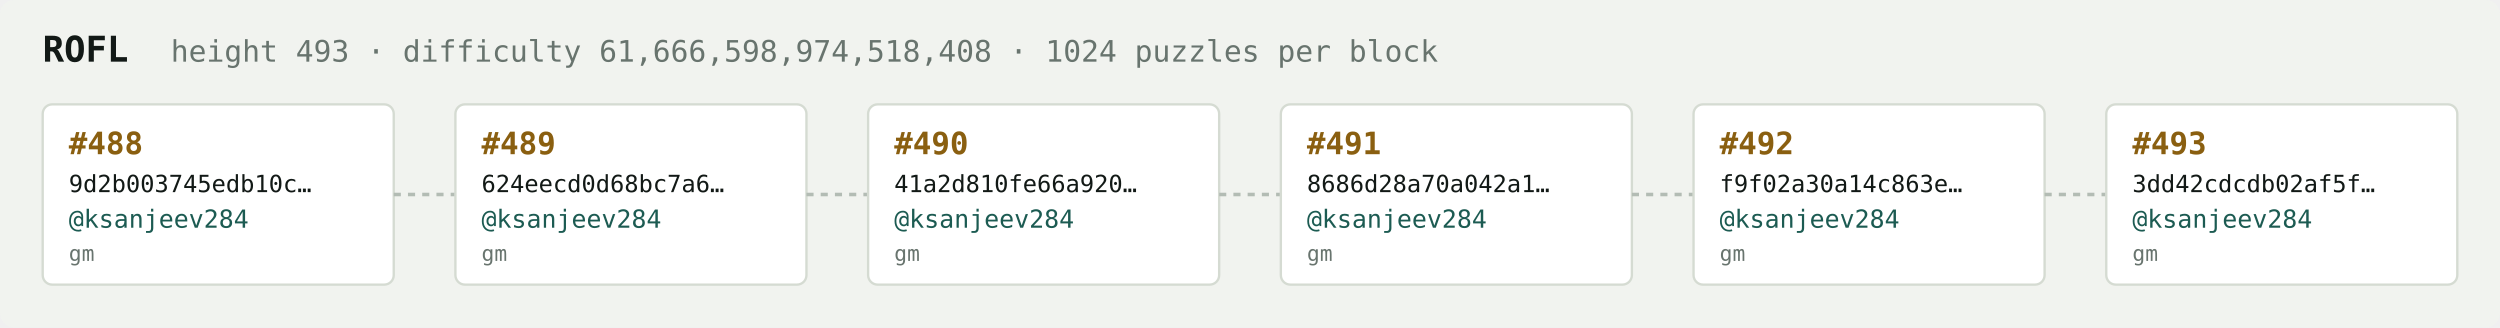
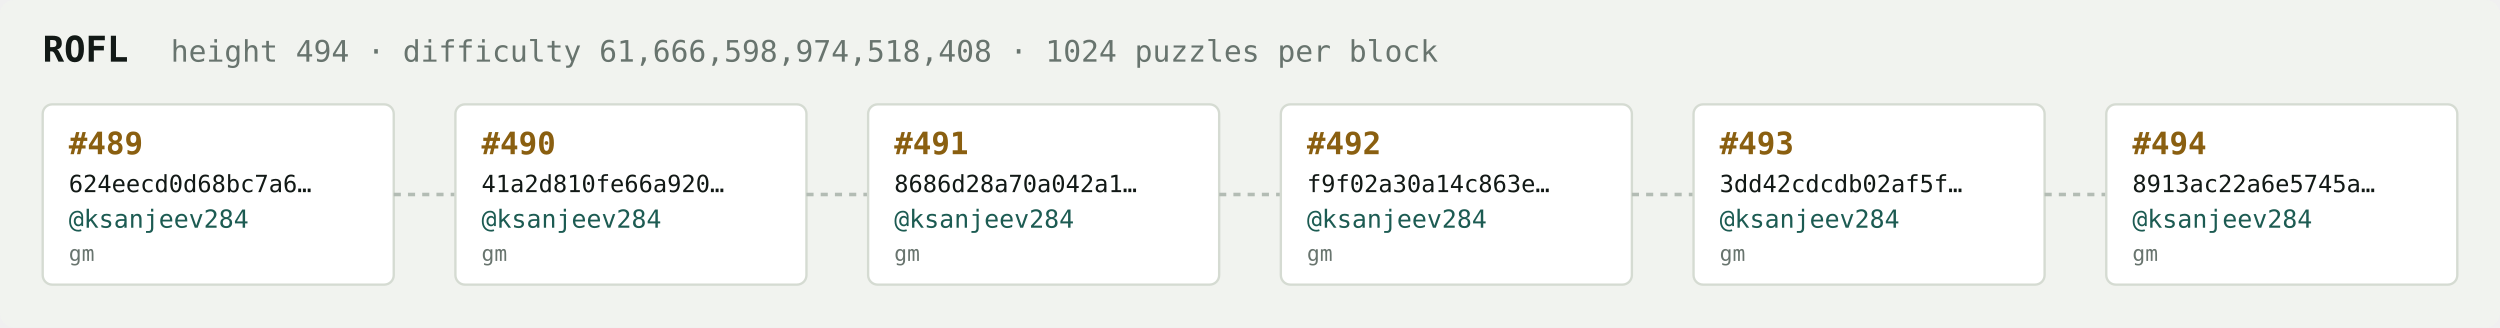
<svg xmlns="http://www.w3.org/2000/svg" width="1054" height="138" viewBox="0 0 1054 138" font-family="ui-monospace,SFMono-Regular,Menlo,monospace">
  <rect fill="#f1f3ef" width="1054" height="138" rx="6" />
  <text x="18" y="26" fill="#121916" font-size="15" font-weight="700">ROFL</text>
-   <text x="72" y="26" fill="#68746e" font-size="12.5">height 493 · difficulty 61,666,598,974,518,408 · 1024 puzzles per block</text>
+   <text x="72" y="26" fill="#68746e" font-size="12.5">height 494 · difficulty 61,666,598,974,518,408 · 1024 puzzles per block</text>
  <rect x="18" y="44" width="148" height="76" rx="4" fill="#ffffff" stroke="#d5dbd2" stroke-width="1" />
-   <text x="29" y="65" fill="#8a5f10" font-size="13" font-weight="700">#488</text>
-   <text x="29" y="81" fill="#121916" font-size="10">9d2b003745edb10c…</text>
+   <text x="29" y="65" fill="#8a5f10" font-size="13" font-weight="700">#489</text>
+   <text x="29" y="81" fill="#121916" font-size="10">624eecd0d68bc7a6…</text>
  <text x="29" y="96" fill="#1c5b52" font-size="10.5">@ksanjeev284</text>
  <text x="29" y="110" fill="#68746e" font-size="9">gm</text>
  <line x1="166" y1="82.0" x2="192" y2="82.0" stroke="#b3bcb4" stroke-width="1.5" stroke-dasharray="3 3" />
  <rect x="192" y="44" width="148" height="76" rx="4" fill="#ffffff" stroke="#d5dbd2" stroke-width="1" />
-   <text x="203" y="65" fill="#8a5f10" font-size="13" font-weight="700">#489</text>
-   <text x="203" y="81" fill="#121916" font-size="10">624eecd0d68bc7a6…</text>
+   <text x="203" y="65" fill="#8a5f10" font-size="13" font-weight="700">#490</text>
+   <text x="203" y="81" fill="#121916" font-size="10">41a2d810fe66a920…</text>
  <text x="203" y="96" fill="#1c5b52" font-size="10.5">@ksanjeev284</text>
  <text x="203" y="110" fill="#68746e" font-size="9">gm</text>
  <line x1="340" y1="82.0" x2="366" y2="82.0" stroke="#b3bcb4" stroke-width="1.5" stroke-dasharray="3 3" />
  <rect x="366" y="44" width="148" height="76" rx="4" fill="#ffffff" stroke="#d5dbd2" stroke-width="1" />
-   <text x="377" y="65" fill="#8a5f10" font-size="13" font-weight="700">#490</text>
-   <text x="377" y="81" fill="#121916" font-size="10">41a2d810fe66a920…</text>
+   <text x="377" y="65" fill="#8a5f10" font-size="13" font-weight="700">#491</text>
+   <text x="377" y="81" fill="#121916" font-size="10">8686d28a70a042a1…</text>
  <text x="377" y="96" fill="#1c5b52" font-size="10.5">@ksanjeev284</text>
  <text x="377" y="110" fill="#68746e" font-size="9">gm</text>
  <line x1="514" y1="82.0" x2="540" y2="82.0" stroke="#b3bcb4" stroke-width="1.5" stroke-dasharray="3 3" />
  <rect x="540" y="44" width="148" height="76" rx="4" fill="#ffffff" stroke="#d5dbd2" stroke-width="1" />
-   <text x="551" y="65" fill="#8a5f10" font-size="13" font-weight="700">#491</text>
-   <text x="551" y="81" fill="#121916" font-size="10">8686d28a70a042a1…</text>
+   <text x="551" y="65" fill="#8a5f10" font-size="13" font-weight="700">#492</text>
+   <text x="551" y="81" fill="#121916" font-size="10">f9f02a30a14c863e…</text>
  <text x="551" y="96" fill="#1c5b52" font-size="10.5">@ksanjeev284</text>
  <text x="551" y="110" fill="#68746e" font-size="9">gm</text>
  <line x1="688" y1="82.0" x2="714" y2="82.0" stroke="#b3bcb4" stroke-width="1.5" stroke-dasharray="3 3" />
  <rect x="714" y="44" width="148" height="76" rx="4" fill="#ffffff" stroke="#d5dbd2" stroke-width="1" />
-   <text x="725" y="65" fill="#8a5f10" font-size="13" font-weight="700">#492</text>
-   <text x="725" y="81" fill="#121916" font-size="10">f9f02a30a14c863e…</text>
+   <text x="725" y="65" fill="#8a5f10" font-size="13" font-weight="700">#493</text>
+   <text x="725" y="81" fill="#121916" font-size="10">3dd42cdcdb02af5f…</text>
  <text x="725" y="96" fill="#1c5b52" font-size="10.5">@ksanjeev284</text>
  <text x="725" y="110" fill="#68746e" font-size="9">gm</text>
  <line x1="862" y1="82.0" x2="888" y2="82.0" stroke="#b3bcb4" stroke-width="1.5" stroke-dasharray="3 3" />
  <rect x="888" y="44" width="148" height="76" rx="4" fill="#ffffff" stroke="#d5dbd2" stroke-width="1" />
-   <text x="899" y="65" fill="#8a5f10" font-size="13" font-weight="700">#493</text>
-   <text x="899" y="81" fill="#121916" font-size="10">3dd42cdcdb02af5f…</text>
+   <text x="899" y="65" fill="#8a5f10" font-size="13" font-weight="700">#494</text>
+   <text x="899" y="81" fill="#121916" font-size="10">8913ac22a6e5745a…</text>
  <text x="899" y="96" fill="#1c5b52" font-size="10.5">@ksanjeev284</text>
  <text x="899" y="110" fill="#68746e" font-size="9">gm</text>
</svg>
